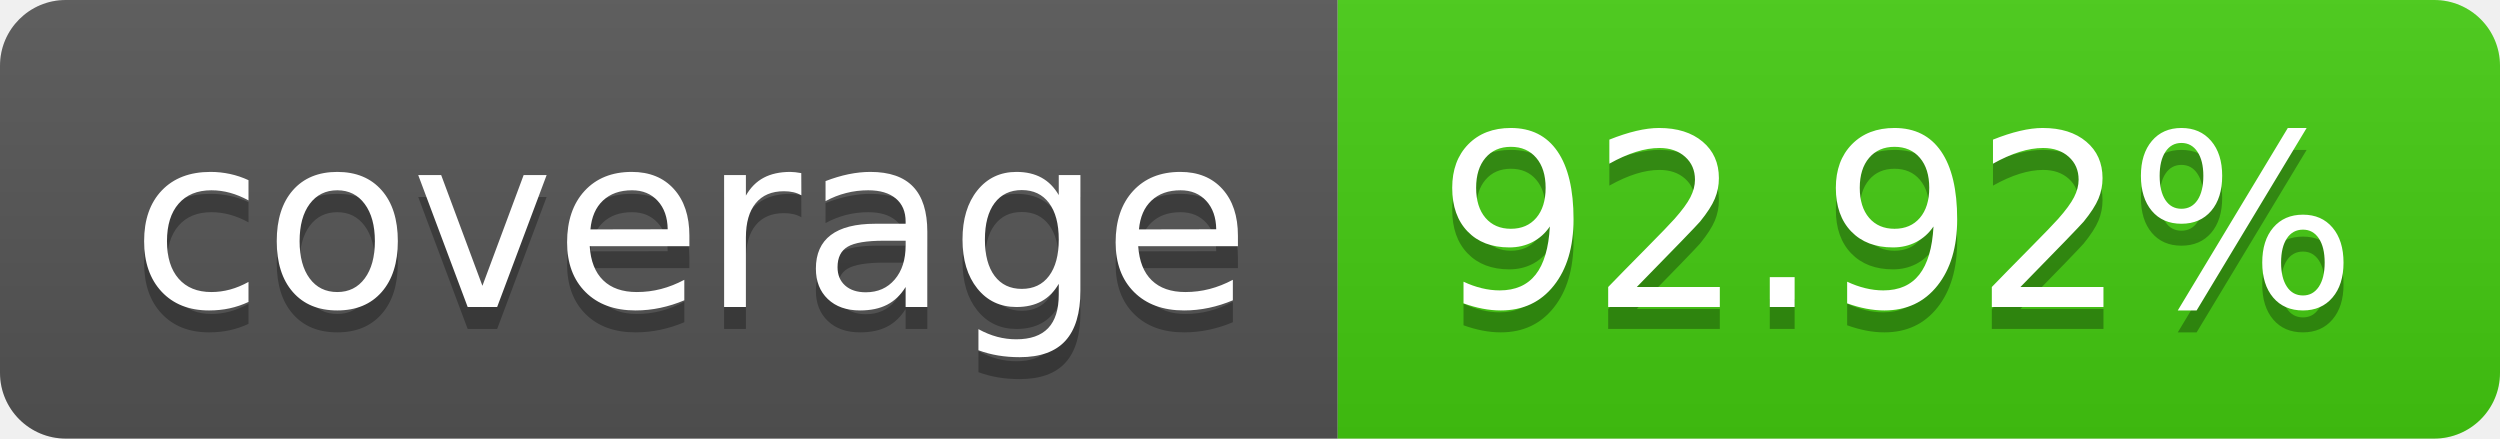
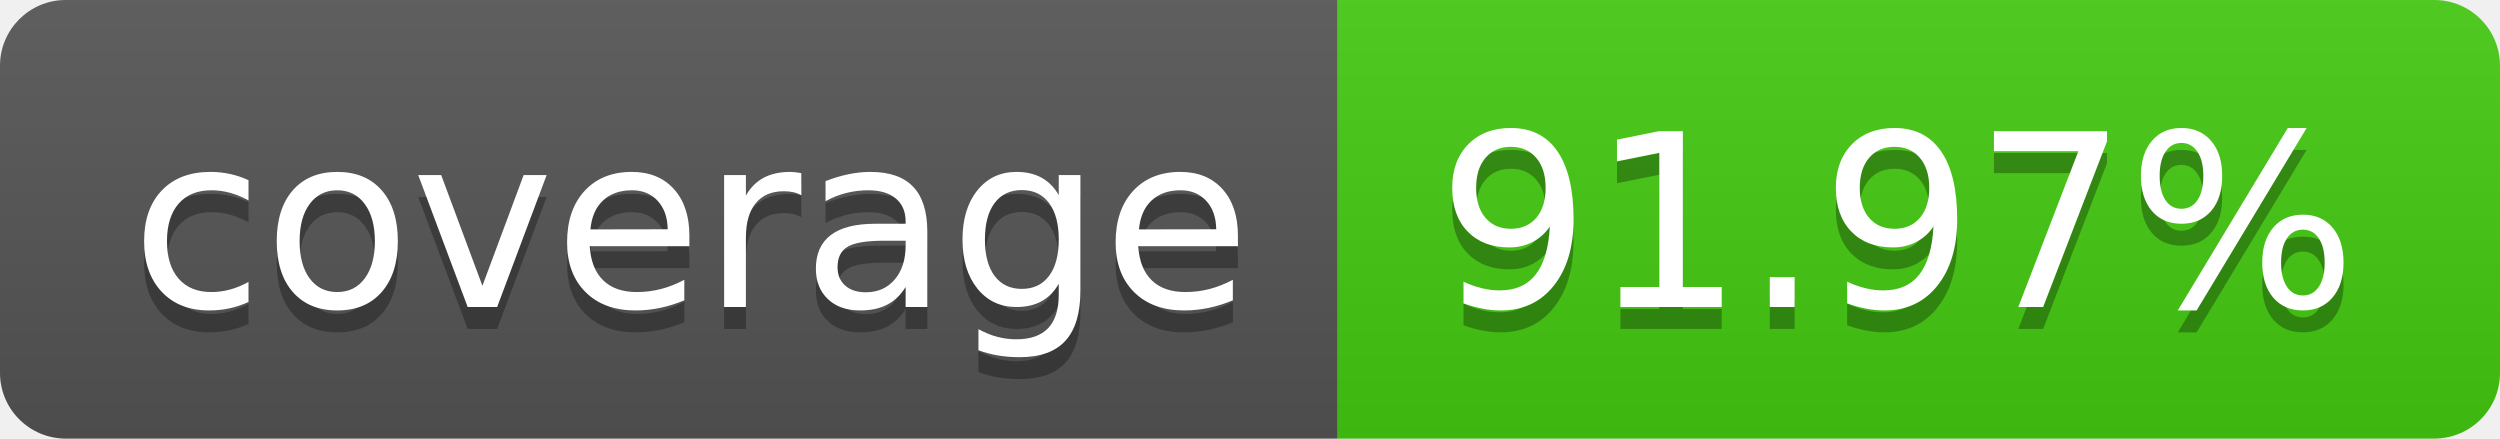
- <svg xmlns="http://www.w3.org/2000/svg" width="114" height="20" role="img" aria-label="coverage: 92.92%">
+ <svg xmlns="http://www.w3.org/2000/svg" width="114" height="20" role="img" aria-label="coverage: 91.97%">
  <linearGradient id="s" x2="0" y2="100%">
    <stop offset="0" stop-color="#bbb" stop-opacity=".1" />
    <stop offset="1" stop-opacity=".1" />
  </linearGradient>
  <clipPath id="r">
    <rect width="114" height="20" rx="3" fill="#fff" />
  </clipPath>
  <g clip-path="url(#r)">
    <rect width="61" height="20" fill="#555" />
    <rect x="61" width="53" height="20" fill="#4c1" />
    <rect width="114" height="20" fill="url(#s)" />
  </g>
  <g fill="#fff" text-anchor="middle" font-family="Verdana,Geneva,DejaVu Sans,sans-serif" text-rendering="geometricPrecision" font-size="110">
    <text aria-hidden="true" x="315" y="150" fill="#010101" fill-opacity=".3" transform="scale(.1)" textLength="510">coverage</text>
    <text x="315" y="140" transform="scale(.1)" fill="#fff" textLength="510">coverage</text>
-     <text aria-hidden="true" x="865" y="150" fill="#010101" fill-opacity=".3" transform="scale(.1)" textLength="430">92.92%</text>
-     <text x="865" y="140" transform="scale(.1)" fill="#fff" textLength="430">92.92%</text>
+     <text aria-hidden="true" x="865" y="150" fill="#010101" fill-opacity=".3" transform="scale(.1)" textLength="430">91.97%</text>
+     <text x="865" y="140" transform="scale(.1)" fill="#fff" textLength="430">91.97%</text>
  </g>
</svg>
